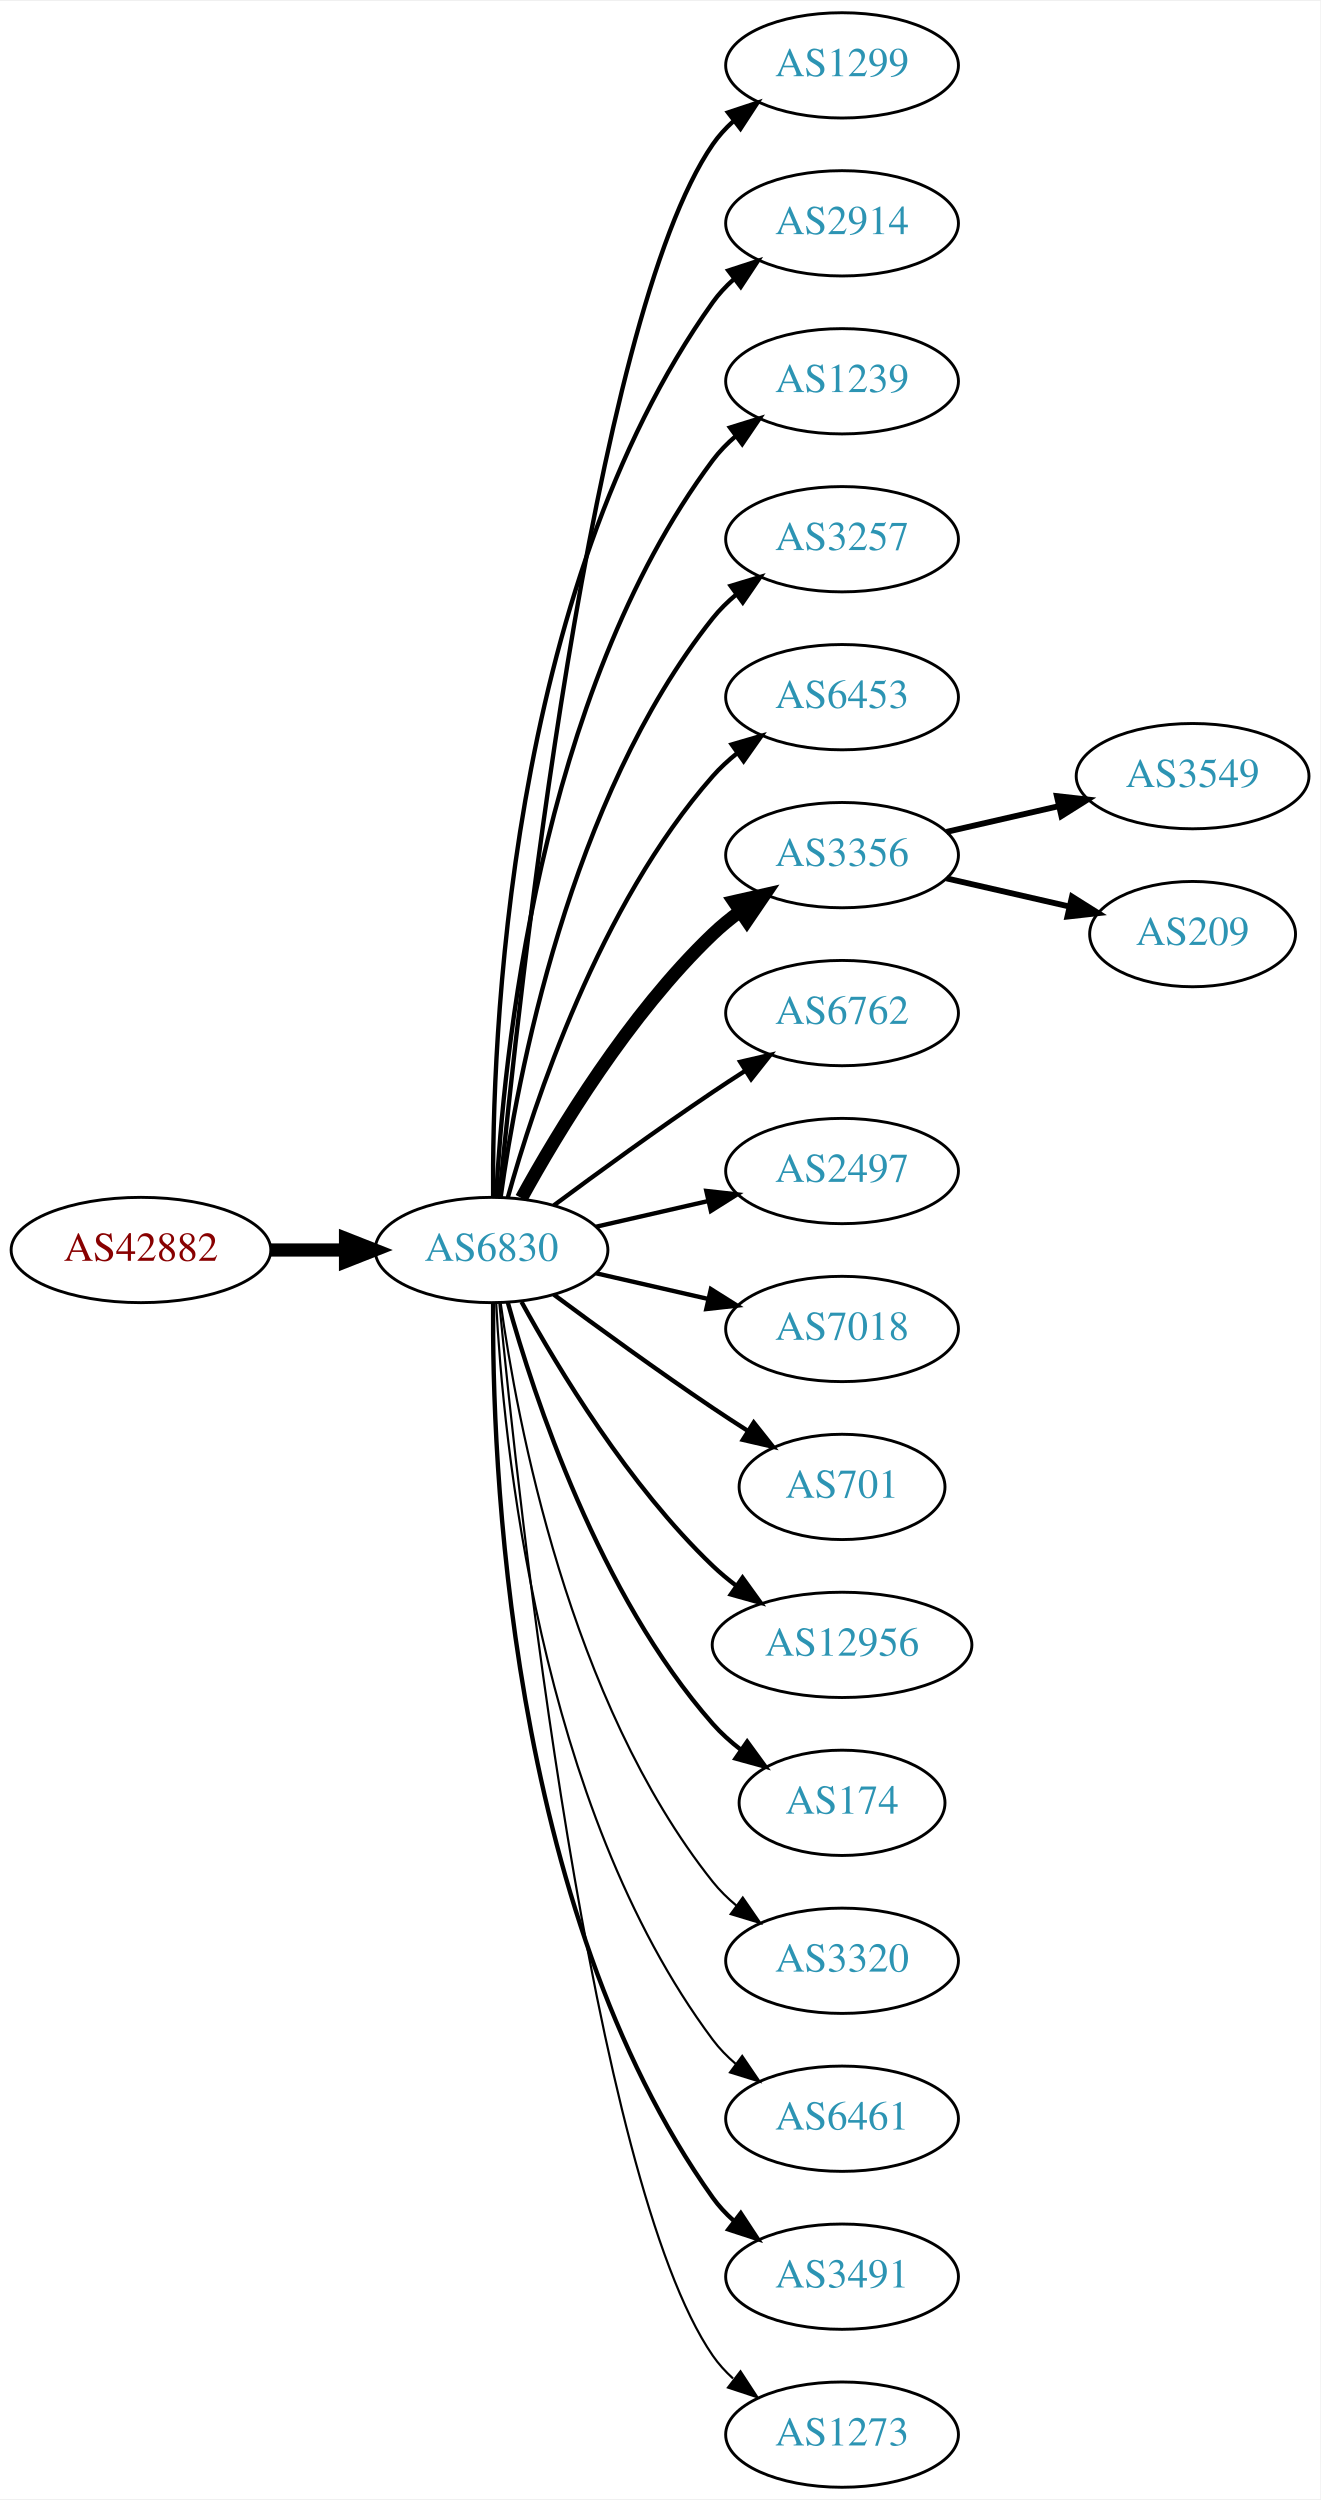
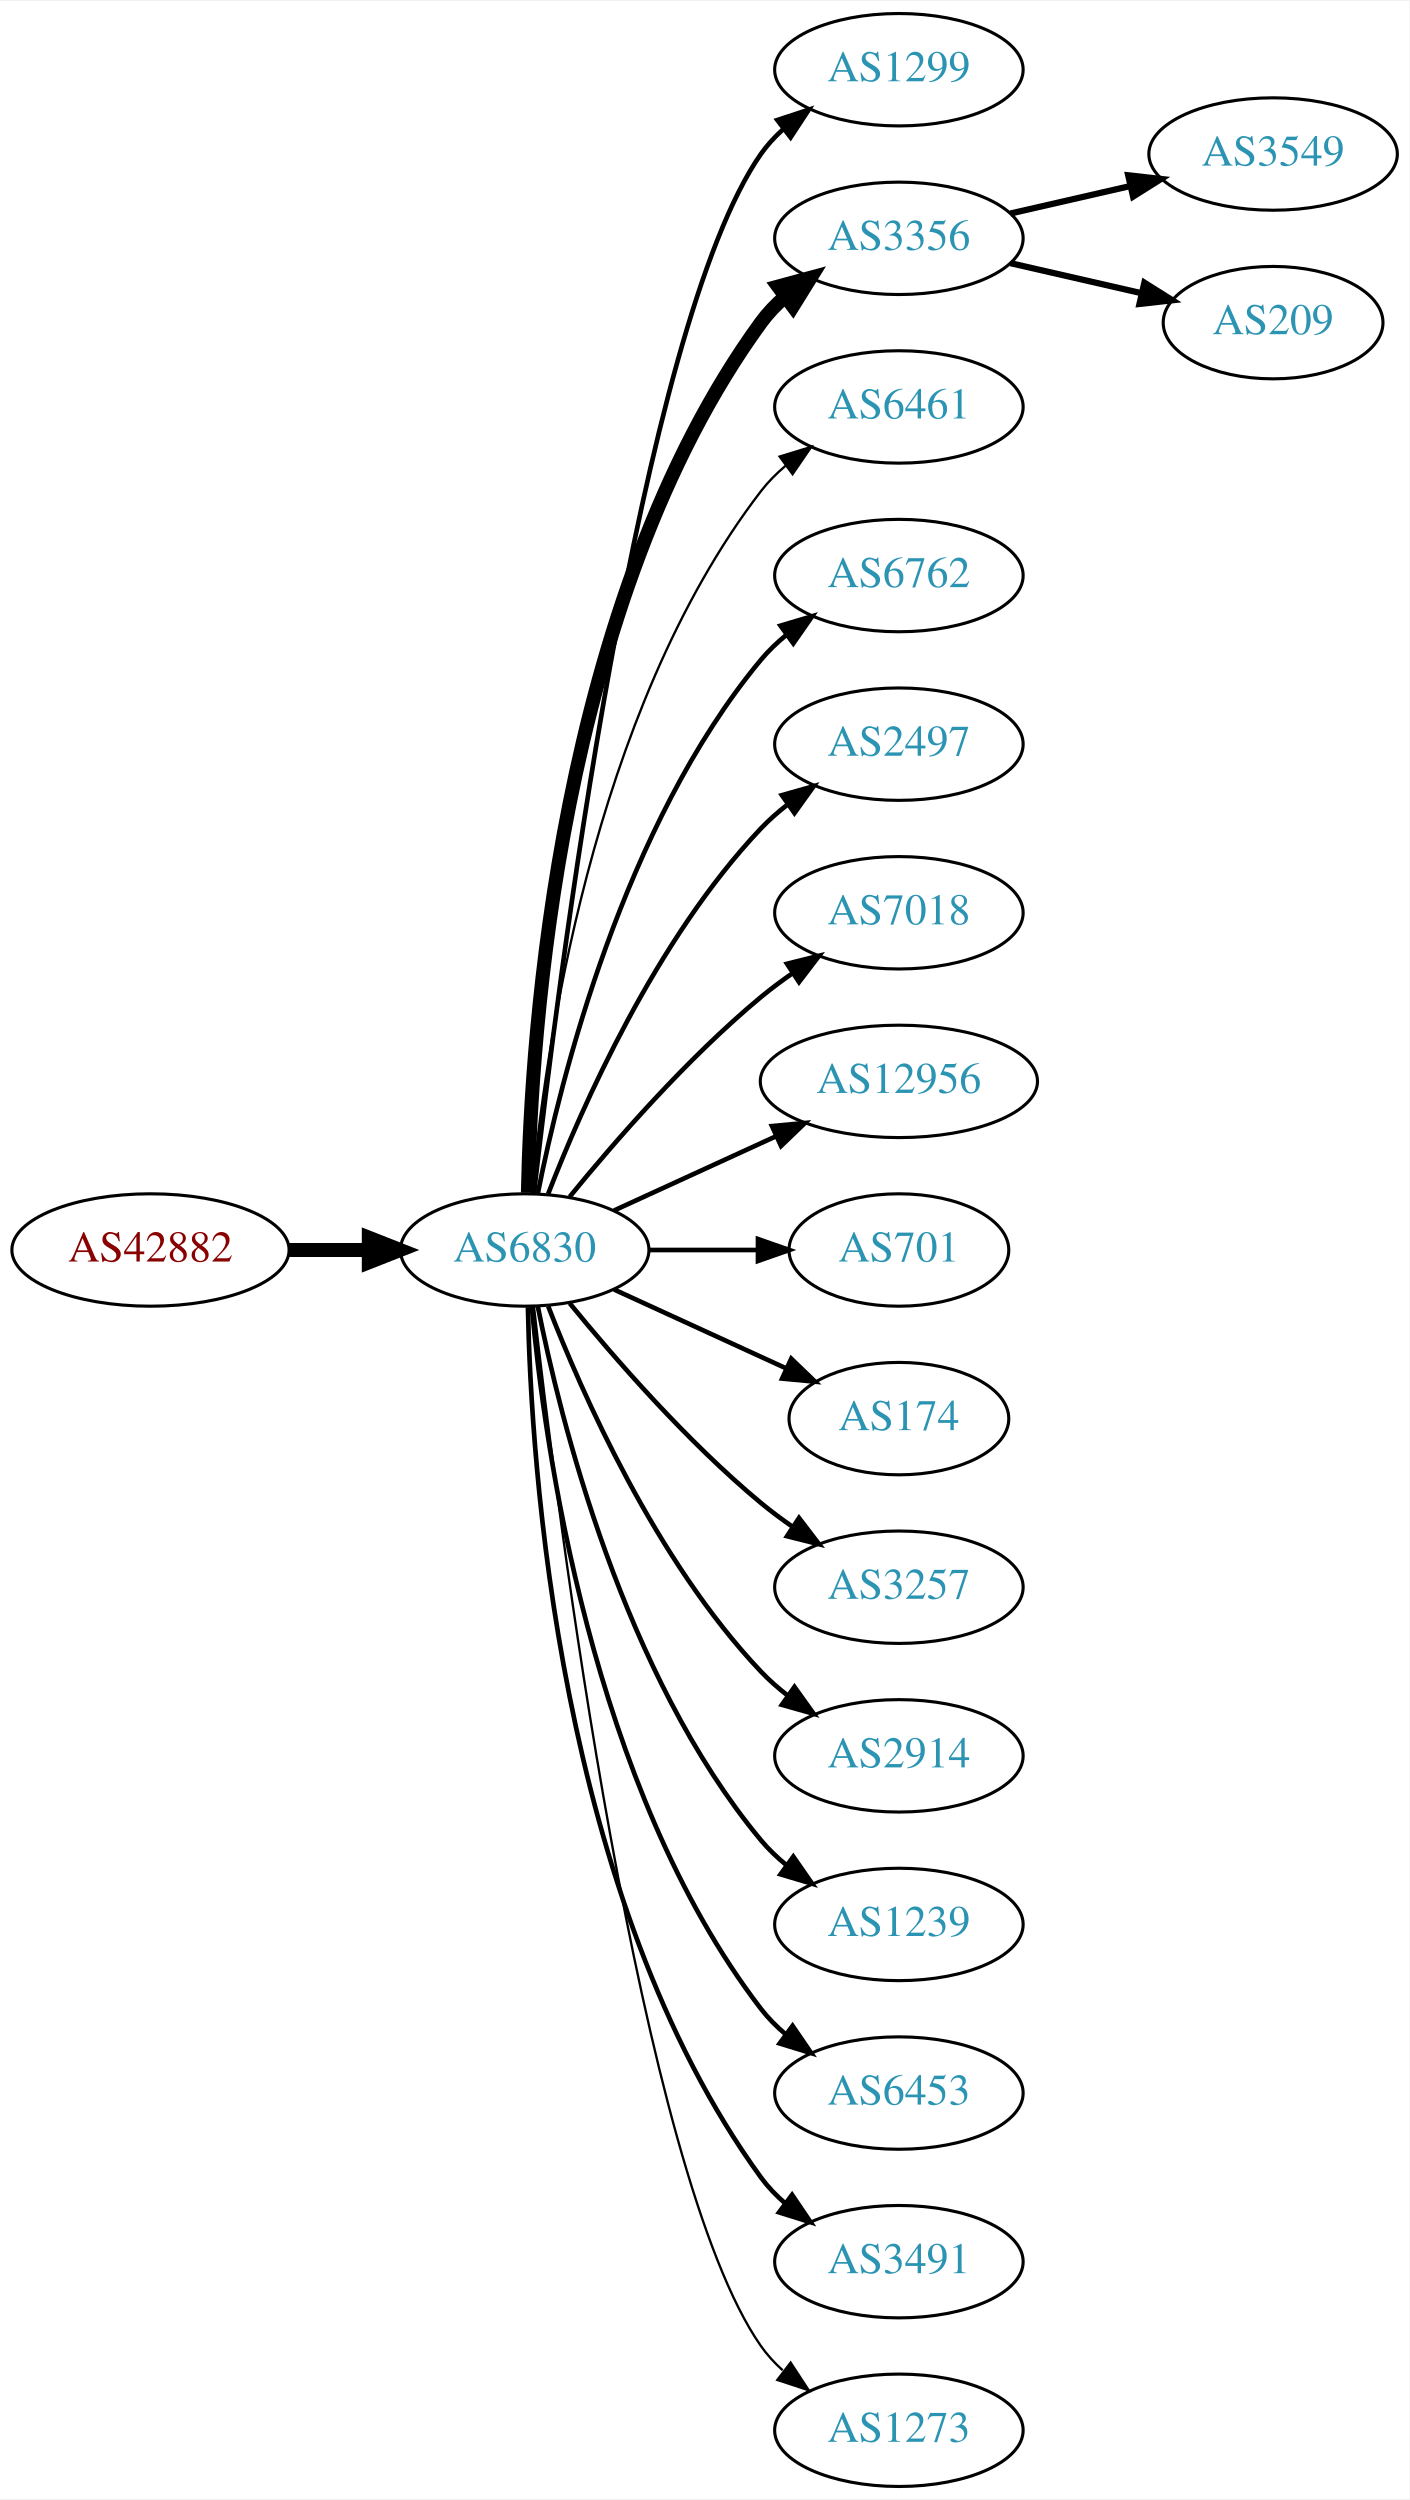
- <svg xmlns="http://www.w3.org/2000/svg" xmlns:xlink="http://www.w3.org/1999/xlink" width="451pt" height="854pt" viewBox="0.00 0.00 451.37 854.00">
-   <g id="graph0" class="graph" transform="scale(1 1) rotate(0) translate(4 850)">
-     <polygon fill="white" stroke="none" points="-4,4 -4,-850 447.37,-850 447.37,4 -4,4" />
+ <svg xmlns="http://www.w3.org/2000/svg" xmlns:xlink="http://www.w3.org/1999/xlink" width="451pt" height="800pt" viewBox="0.00 0.00 451.37 800.00">
+   <g id="graph0" class="graph" transform="scale(1 1) rotate(0) translate(4 796)">
+     <polygon fill="white" stroke="none" points="-4,4 -4,-796 447.37,-796 447.37,4 -4,4" />
    <g id="node1" class="node">
      <g id="a_node1">
        <a xlink:href="/asn/42882" xlink:title="AS42882 ~ SysUP OG [AT]">
-           <ellipse fill="#ffffff" stroke="black" cx="44.196" cy="-423" rx="44.393" ry="18" />
-           <text text-anchor="middle" x="44.196" y="-419.3" font-family="Times,serif" font-size="14.00" fill="#880000">AS42882</text>
+           <ellipse fill="#ffffff" stroke="black" cx="44.196" cy="-396" rx="44.393" ry="18" />
+           <text text-anchor="middle" x="44.196" y="-392.3" font-family="Times,serif" font-size="14.00" fill="#880000">AS42882</text>
        </a>
      </g>
    </g>
    <g id="node2" class="node">
      <g id="a_node2">
        <a xlink:href="/asn/6830" xlink:title="AS6830 ~ LibertyGlobal [AT]">
-           <ellipse fill="#ffffff" stroke="black" cx="164.039" cy="-423" rx="39.794" ry="18" />
-           <text text-anchor="middle" x="164.039" y="-419.3" font-family="Times,serif" font-size="14.00" fill="#2c94b3">AS6830</text>
+           <ellipse fill="#ffffff" stroke="black" cx="164.039" cy="-396" rx="39.794" ry="18" />
+           <text text-anchor="middle" x="164.039" y="-392.3" font-family="Times,serif" font-size="14.00" fill="#2c94b3">AS6830</text>
        </a>
      </g>
    </g>
    <g id="edge1" class="edge">
-       <path fill="none" stroke="black" stroke-width="4.5" d="M88.407,-423C96.72,-423 105.482,-423 113.965,-423" />
-       <polygon fill="black" stroke="black" stroke-width="4.5" points="114.123,-426.938 124.123,-423 114.123,-419.063 114.123,-426.938" />
+       <path fill="none" stroke="black" stroke-width="4.5" d="M88.407,-396C96.72,-396 105.482,-396 113.965,-396" />
+       <polygon fill="black" stroke="black" stroke-width="4.5" points="114.123,-399.938 124.123,-396 114.123,-392.063 114.123,-399.938" />
    </g>
    <g id="node3" class="node">
      <g id="a_node3">
        <a xlink:href="/asn/1299" xlink:title="AS1299 ~ Telia Carrier [EU]">
-           <ellipse fill="#ffffff" stroke="black" cx="283.881" cy="-828" rx="39.794" ry="18" />
-           <text text-anchor="middle" x="283.881" y="-824.3" font-family="Times,serif" font-size="14.00" fill="#2c94b3">AS1299</text>
+           <ellipse fill="#ffffff" stroke="black" cx="283.881" cy="-774" rx="39.794" ry="18" />
+           <text text-anchor="middle" x="283.881" y="-770.3" font-family="Times,serif" font-size="14.00" fill="#2c94b3">AS1299</text>
        </a>
      </g>
    </g>
    <g id="edge2" class="edge">
-       <path fill="none" stroke="black" stroke-width="1.5" d="M166.704,-441.084C173.154,-508.004 198.206,-740.832 239.685,-801 241.643,-803.84 244.006,-806.441 246.607,-808.81" />
-       <polygon fill="black" stroke="black" stroke-width="1.5" points="244.89,-811.905 254.95,-815.229 249.159,-806.357 244.89,-811.905" />
+       <path fill="none" stroke="black" stroke-width="1.5" d="M167.009,-414.101C174.237,-477.928 200.915,-691.628 239.685,-747 241.663,-749.825 244.041,-752.416 246.652,-754.779" />
+       <polygon fill="black" stroke="black" stroke-width="1.5" points="244.945,-757.881 255.01,-761.188 249.204,-752.326 244.945,-757.881" />
    </g>
    <g id="node4" class="node">
      <g id="a_node4">
-         <a xlink:href="/asn/2914" xlink:title="AS2914 ~ NTT America, Inc. [US]">
-           <ellipse fill="#ffffff" stroke="black" cx="283.881" cy="-774" rx="39.794" ry="18" />
-           <text text-anchor="middle" x="283.881" y="-770.3" font-family="Times,serif" font-size="14.00" fill="#2c94b3">AS2914</text>
+         <a xlink:href="/asn/3356" xlink:title="AS3356 ~ Level 3 Parent, LLC [US]">
+           <ellipse fill="#ffffff" stroke="black" cx="283.881" cy="-720" rx="39.794" ry="18" />
+           <text text-anchor="middle" x="283.881" y="-716.3" font-family="Times,serif" font-size="14.00" fill="#2c94b3">AS3356</text>
        </a>
      </g>
    </g>
    <g id="edge3" class="edge">
-       <path fill="none" stroke="black" stroke-width="1.5" d="M164.587,-441.063C164.168,-493.503 169.322,-648.293 239.685,-747 241.687,-749.809 244.082,-752.388 246.703,-754.743" />
-       <polygon fill="black" stroke="black" stroke-width="1.5" points="245.007,-757.852 255.079,-761.139 249.255,-752.288 245.007,-757.852" />
+       <path fill="none" stroke="black" stroke-width="4.5" d="M165.071,-414.337C166.044,-464.079 174.763,-603.806 239.685,-693 241.897,-696.039 244.565,-698.813 247.477,-701.326" />
+       <polygon fill="black" stroke="black" stroke-width="4.5" points="245.234,-704.565 255.608,-707.373 249.933,-698.246 245.234,-704.565" />
    </g>
    <g id="node5" class="node">
      <g id="a_node5">
-         <a xlink:href="/asn/1239" xlink:title="AS1239 ~ Sprint [US]">
-           <ellipse fill="#ffffff" stroke="black" cx="283.881" cy="-720" rx="39.794" ry="18" />
-           <text text-anchor="middle" x="283.881" y="-716.3" font-family="Times,serif" font-size="14.00" fill="#2c94b3">AS1239</text>
+         <a xlink:href="/asn/6461" xlink:title="AS6461 ~ Zayo Bandwidth [US]">
+           <ellipse fill="#ffffff" stroke="black" cx="283.881" cy="-666" rx="39.794" ry="18" />
+           <text text-anchor="middle" x="283.881" y="-662.3" font-family="Times,serif" font-size="14.00" fill="#2c94b3">AS6461</text>
        </a>
      </g>
    </g>
    <g id="edge4" class="edge">
-       <path fill="none" stroke="black" stroke-width="1.5" d="M165.63,-441.023C168.007,-487.412 179.925,-612.893 239.685,-693 241.933,-696.013 244.624,-698.769 247.551,-701.272" />
-       <polygon fill="black" stroke="black" stroke-width="1.5" points="245.582,-704.169 255.702,-707.303 249.746,-698.542 245.582,-704.169" />
+       <path fill="none" stroke="black" stroke-width="0.75" d="M166.323,-414.117C170.221,-457.332 185.238,-568.131 239.685,-639 241.975,-641.981 244.695,-644.716 247.639,-647.205" />
+       <polygon fill="black" stroke="black" stroke-width="0.75" points="245.686,-650.113 255.816,-653.218 249.833,-644.473 245.686,-650.113" />
    </g>
    <g id="node6" class="node">
      <g id="a_node6">
-         <a xlink:href="/asn/3257" xlink:title="AS3257 ~ GTT [DE]">
-           <ellipse fill="#ffffff" stroke="black" cx="283.881" cy="-666" rx="39.794" ry="18" />
-           <text text-anchor="middle" x="283.881" y="-662.3" font-family="Times,serif" font-size="14.00" fill="#2c94b3">AS3257</text>
+         <a xlink:href="/asn/6762" xlink:title="AS6762 ~ TELECOM ITALIA SPARKLE S.p.A. [IT]">
+           <ellipse fill="#ffffff" stroke="black" cx="283.881" cy="-612" rx="39.794" ry="18" />
+           <text text-anchor="middle" x="283.881" y="-608.3" font-family="Times,serif" font-size="14.00" fill="#2c94b3">AS6762</text>
        </a>
      </g>
    </g>
    <g id="edge5" class="edge">
-       <path fill="none" stroke="black" stroke-width="1.5" d="M167.178,-441.17C172.678,-480.974 190.504,-577.233 239.685,-639 242.026,-641.94 244.781,-644.649 247.747,-647.121" />
-       <polygon fill="black" stroke="black" stroke-width="1.5" points="245.812,-650.042 255.953,-653.11 249.939,-644.388 245.812,-650.042" />
+       <path fill="none" stroke="black" stroke-width="1.5" d="M168.237,-414.073C175.401,-450.141 195.675,-532.125 239.685,-585 242.09,-587.889 244.886,-590.563 247.879,-593.013" />
+       <polygon fill="black" stroke="black" stroke-width="1.5" points="245.967,-595.95 256.122,-598.973 250.069,-590.277 245.967,-595.95" />
    </g>
    <g id="node7" class="node">
      <g id="a_node7">
-         <a xlink:href="/asn/6453" xlink:title="AS6453 ~ TATA COMMUNICATIONS (AMERICA) INC [US]">
-           <ellipse fill="#ffffff" stroke="black" cx="283.881" cy="-612" rx="39.794" ry="18" />
-           <text text-anchor="middle" x="283.881" y="-608.3" font-family="Times,serif" font-size="14.00" fill="#2c94b3">AS6453</text>
+         <a xlink:href="/asn/2497" xlink:title="AS2497 ~ Internet Initiative Japan Inc. [JP]">
+           <ellipse fill="#ffffff" stroke="black" cx="283.881" cy="-558" rx="39.794" ry="18" />
+           <text text-anchor="middle" x="283.881" y="-554.3" font-family="Times,serif" font-size="14.00" fill="#2c94b3">AS2497</text>
        </a>
      </g>
    </g>
    <g id="edge6" class="edge">
-       <path fill="none" stroke="black" stroke-width="1.5" d="M169.612,-440.946C178.517,-472.995 200.801,-540.842 239.685,-585 242.169,-587.821 245.019,-590.449 248.044,-592.871" />
-       <polygon fill="black" stroke="black" stroke-width="1.5" points="246.162,-595.828 256.334,-598.791 250.23,-590.131 246.162,-595.828" />
+       <path fill="none" stroke="black" stroke-width="1.5" d="M171.562,-413.994C182.312,-441.728 205.969,-495.429 239.685,-531 242.271,-533.728 245.188,-536.294 248.257,-538.677" />
+       <polygon fill="black" stroke="black" stroke-width="1.5" points="246.411,-541.658 256.605,-544.543 250.435,-535.93 246.411,-541.658" />
    </g>
    <g id="node8" class="node">
      <g id="a_node8">
-         <a xlink:href="/asn/3356" xlink:title="AS3356 ~ Level 3 Parent, LLC [US]">
-           <ellipse fill="#ffffff" stroke="black" cx="283.881" cy="-558" rx="39.794" ry="18" />
-           <text text-anchor="middle" x="283.881" y="-554.3" font-family="Times,serif" font-size="14.00" fill="#2c94b3">AS3356</text>
+         <a xlink:href="/asn/7018" xlink:title="AS7018 ~ AT&amp;T Services, Inc. [US]">
+           <ellipse fill="#ffffff" stroke="black" cx="283.881" cy="-504" rx="39.794" ry="18" />
+           <text text-anchor="middle" x="283.881" y="-500.3" font-family="Times,serif" font-size="14.00" fill="#2c94b3">AS7018</text>
        </a>
      </g>
    </g>
    <g id="edge7" class="edge">
-       <path fill="none" stroke="black" stroke-width="4.5" d="M174.28,-440.713C186.825,-463.561 211.002,-503.611 239.685,-531 242.553,-533.739 245.742,-536.347 249.051,-538.785" />
-       <polygon fill="black" stroke="black" stroke-width="4.5" points="246.929,-542.104 257.411,-544.477 251.361,-535.594 246.929,-542.104" />
+       <path fill="none" stroke="black" stroke-width="1.5" d="M178.458,-413.065C192.572,-430.375 215.987,-457.345 239.685,-477 242.901,-479.668 246.402,-482.27 249.972,-484.741" />
+       <polygon fill="black" stroke="black" stroke-width="1.5" points="248.05,-487.666 258.329,-490.236 251.896,-481.817 248.05,-487.666" />
    </g>
    <g id="node9" class="node">
      <g id="a_node9">
-         <a xlink:href="/asn/6762" xlink:title="AS6762 ~ TELECOM ITALIA SPARKLE S.p.A. [IT]">
-           <ellipse fill="#ffffff" stroke="black" cx="283.881" cy="-504" rx="39.794" ry="18" />
-           <text text-anchor="middle" x="283.881" y="-500.3" font-family="Times,serif" font-size="14.00" fill="#2c94b3">AS6762</text>
+         <a xlink:href="/asn/12956" xlink:title="AS12956 ~ TELXIUS [ES]">
+           <ellipse fill="#ffffff" stroke="black" cx="283.881" cy="-450" rx="44.393" ry="18" />
+           <text text-anchor="middle" x="283.881" y="-446.3" font-family="Times,serif" font-size="14.00" fill="#2c94b3">AS12956</text>
        </a>
      </g>
    </g>
    <g id="edge8" class="edge">
-       <path fill="none" stroke="black" stroke-width="1.5" d="M185.369,-438.277C200.231,-449.304 220.976,-464.407 239.685,-477 243.234,-479.389 246.984,-481.839 250.733,-484.242" />
-       <polygon fill="black" stroke="black" stroke-width="1.5" points="249.059,-487.325 259.381,-489.712 252.801,-481.409 249.059,-487.325" />
+       <path fill="none" stroke="black" stroke-width="1.5" d="M192.667,-408.661C208.165,-415.762 227.732,-424.728 244.678,-432.494" />
+       <polygon fill="black" stroke="black" stroke-width="1.5" points="243.232,-435.681 253.781,-436.665 246.148,-429.317 243.232,-435.681" />
    </g>
    <g id="node10" class="node">
      <g id="a_node10">
-         <a xlink:href="/asn/2497" xlink:title="AS2497 ~ Internet Initiative Japan Inc. [JP]">
-           <ellipse fill="#ffffff" stroke="black" cx="283.881" cy="-450" rx="39.794" ry="18" />
-           <text text-anchor="middle" x="283.881" y="-446.3" font-family="Times,serif" font-size="14.00" fill="#2c94b3">AS2497</text>
+         <a xlink:href="/asn/701" xlink:title="AS701 ~ UUNET [US]">
+           <ellipse fill="#ffffff" stroke="black" cx="283.881" cy="-396" rx="35.194" ry="18" />
+           <text text-anchor="middle" x="283.881" y="-392.3" font-family="Times,serif" font-size="14.00" fill="#2c94b3">AS701</text>
        </a>
      </g>
    </g>
    <g id="edge9" class="edge">
-       <path fill="none" stroke="black" stroke-width="1.5" d="M199.758,-430.955C211.758,-433.704 225.379,-436.825 238.071,-439.733" />
-       <polygon fill="black" stroke="black" stroke-width="1.5" points="237.474,-443.187 248.003,-442.009 239.037,-436.364 237.474,-443.187" />
+       <path fill="none" stroke="black" stroke-width="1.5" d="M203.951,-396C215.038,-396 227.198,-396 238.58,-396" />
+       <polygon fill="black" stroke="black" stroke-width="1.5" points="238.762,-399.5 248.762,-396 238.762,-392.5 238.762,-399.5" />
    </g>
    <g id="node11" class="node">
      <g id="a_node11">
-         <a xlink:href="/asn/7018" xlink:title="AS7018 ~ ATT-INTERNET4 [US]">
-           <ellipse fill="#ffffff" stroke="black" cx="283.881" cy="-396" rx="39.794" ry="18" />
-           <text text-anchor="middle" x="283.881" y="-392.3" font-family="Times,serif" font-size="14.00" fill="#2c94b3">AS7018</text>
+         <a xlink:href="/asn/174" xlink:title="AS174 ~ Cogent Communications [US]">
+           <ellipse fill="#ffffff" stroke="black" cx="283.881" cy="-342" rx="35.194" ry="18" />
+           <text text-anchor="middle" x="283.881" y="-338.3" font-family="Times,serif" font-size="14.00" fill="#2c94b3">AS174</text>
        </a>
      </g>
    </g>
    <g id="edge10" class="edge">
-       <path fill="none" stroke="black" stroke-width="1.5" d="M199.758,-415.045C211.758,-412.296 225.379,-409.175 238.071,-406.267" />
-       <polygon fill="black" stroke="black" stroke-width="1.5" points="239.037,-409.636 248.003,-403.991 237.474,-402.813 239.037,-409.636" />
+       <path fill="none" stroke="black" stroke-width="1.5" d="M192.667,-383.339C209.084,-375.817 230.065,-366.202 247.662,-358.139" />
+       <polygon fill="black" stroke="black" stroke-width="1.5" points="249.407,-361.189 257.04,-353.842 246.49,-354.826 249.407,-361.189" />
    </g>
    <g id="node12" class="node">
      <g id="a_node12">
-         <a xlink:href="/asn/701" xlink:title="AS701 ~ UUNET [US]">
-           <ellipse fill="#ffffff" stroke="black" cx="283.881" cy="-342" rx="35.194" ry="18" />
-           <text text-anchor="middle" x="283.881" y="-338.3" font-family="Times,serif" font-size="14.00" fill="#2c94b3">AS701</text>
+         <a xlink:href="/asn/3257" xlink:title="AS3257 ~ GTT [DE]">
+           <ellipse fill="#ffffff" stroke="black" cx="283.881" cy="-288" rx="39.794" ry="18" />
+           <text text-anchor="middle" x="283.881" y="-284.3" font-family="Times,serif" font-size="14.00" fill="#2c94b3">AS3257</text>
        </a>
      </g>
    </g>
    <g id="edge11" class="edge">
-       <path fill="none" stroke="black" stroke-width="1.5" d="M185.369,-407.723C200.231,-396.696 220.976,-381.593 239.685,-369 243.502,-366.431 247.552,-363.79 251.583,-361.214" />
-       <polygon fill="black" stroke="black" stroke-width="1.5" points="253.687,-364.025 260.277,-355.729 249.952,-358.105 253.687,-364.025" />
+       <path fill="none" stroke="black" stroke-width="1.5" d="M178.458,-378.935C192.572,-361.625 215.987,-334.655 239.685,-315 242.901,-312.332 246.402,-309.73 249.972,-307.259" />
+       <polygon fill="black" stroke="black" stroke-width="1.5" points="251.896,-310.183 258.329,-301.764 248.05,-304.334 251.896,-310.183" />
    </g>
    <g id="node13" class="node">
      <g id="a_node13">
-         <a xlink:href="/asn/12956" xlink:title="AS12956 ~ TELXIUS [ES]">
-           <ellipse fill="#ffffff" stroke="black" cx="283.881" cy="-288" rx="44.393" ry="18" />
-           <text text-anchor="middle" x="283.881" y="-284.3" font-family="Times,serif" font-size="14.00" fill="#2c94b3">AS12956</text>
+         <a xlink:href="/asn/2914" xlink:title="AS2914 ~ NTT America, Inc. [US]">
+           <ellipse fill="#ffffff" stroke="black" cx="283.881" cy="-234" rx="39.794" ry="18" />
+           <text text-anchor="middle" x="283.881" y="-230.3" font-family="Times,serif" font-size="14.00" fill="#2c94b3">AS2914</text>
        </a>
      </g>
    </g>
    <g id="edge12" class="edge">
-       <path fill="none" stroke="black" stroke-width="1.5" d="M174.28,-405.287C186.825,-382.439 211.002,-342.389 239.685,-315 242.192,-312.607 244.943,-310.313 247.805,-308.145" />
-       <polygon fill="black" stroke="black" stroke-width="1.5" points="249.857,-310.982 256.056,-302.39 245.852,-305.241 249.857,-310.982" />
+       <path fill="none" stroke="black" stroke-width="1.5" d="M171.562,-378.006C182.312,-350.272 205.969,-296.571 239.685,-261 242.271,-258.272 245.188,-255.706 248.257,-253.323" />
+       <polygon fill="black" stroke="black" stroke-width="1.5" points="250.435,-256.07 256.605,-247.457 246.411,-250.342 250.435,-256.07" />
    </g>
    <g id="node14" class="node">
      <g id="a_node14">
-         <a xlink:href="/asn/174" xlink:title="AS174 ~ Cogent Communications [US]">
-           <ellipse fill="#ffffff" stroke="black" cx="283.881" cy="-234" rx="35.194" ry="18" />
-           <text text-anchor="middle" x="283.881" y="-230.3" font-family="Times,serif" font-size="14.00" fill="#2c94b3">AS174</text>
+         <a xlink:href="/asn/1239" xlink:title="AS1239 ~ Sprint [US]">
+           <ellipse fill="#ffffff" stroke="black" cx="283.881" cy="-180" rx="39.794" ry="18" />
+           <text text-anchor="middle" x="283.881" y="-176.3" font-family="Times,serif" font-size="14.00" fill="#2c94b3">AS1239</text>
        </a>
      </g>
    </g>
    <g id="edge13" class="edge">
-       <path fill="none" stroke="black" stroke-width="1.5" d="M169.612,-405.054C178.517,-373.005 200.801,-305.158 239.685,-261 242.512,-257.789 245.814,-254.828 249.309,-252.136" />
-       <polygon fill="black" stroke="black" stroke-width="1.5" points="251.443,-254.916 257.684,-246.355 247.466,-249.155 251.443,-254.916" />
+       <path fill="none" stroke="black" stroke-width="1.5" d="M168.237,-377.927C175.401,-341.859 195.675,-259.875 239.685,-207 242.09,-204.111 244.886,-201.437 247.879,-198.987" />
+       <polygon fill="black" stroke="black" stroke-width="1.5" points="250.069,-201.723 256.122,-193.027 245.967,-196.05 250.069,-201.723" />
    </g>
    <g id="node15" class="node">
      <g id="a_node15">
-         <a xlink:href="/asn/3320" xlink:title="AS3320 ~ DTAG [DE]">
-           <ellipse fill="#ffffff" stroke="black" cx="283.881" cy="-180" rx="39.794" ry="18" />
-           <text text-anchor="middle" x="283.881" y="-176.3" font-family="Times,serif" font-size="14.00" fill="#2c94b3">AS3320</text>
+         <a xlink:href="/asn/6453" xlink:title="AS6453 ~ TATA COMMUNICATIONS (AMERICA) INC [US]">
+           <ellipse fill="#ffffff" stroke="black" cx="283.881" cy="-126" rx="39.794" ry="18" />
+           <text text-anchor="middle" x="283.881" y="-122.3" font-family="Times,serif" font-size="14.00" fill="#2c94b3">AS6453</text>
        </a>
      </g>
    </g>
    <g id="edge14" class="edge">
-       <path fill="none" stroke="black" stroke-width="0.75" d="M167.178,-404.83C172.678,-365.026 190.504,-268.767 239.685,-207 242.026,-204.06 244.781,-201.351 247.747,-198.879" />
-       <polygon fill="black" stroke="black" stroke-width="0.75" points="249.939,-201.612 255.953,-192.89 245.812,-195.958 249.939,-201.612" />
+       <path fill="none" stroke="black" stroke-width="1.5" d="M166.323,-377.883C170.221,-334.668 185.238,-223.869 239.685,-153 241.975,-150.019 244.695,-147.284 247.639,-144.795" />
+       <polygon fill="black" stroke="black" stroke-width="1.5" points="249.833,-147.527 255.816,-138.782 245.686,-141.887 249.833,-147.527" />
    </g>
    <g id="node16" class="node">
      <g id="a_node16">
-         <a xlink:href="/asn/6461" xlink:title="AS6461 ~ Zayo Bandwidth [US]">
-           <ellipse fill="#ffffff" stroke="black" cx="283.881" cy="-126" rx="39.794" ry="18" />
-           <text text-anchor="middle" x="283.881" y="-122.3" font-family="Times,serif" font-size="14.00" fill="#2c94b3">AS6461</text>
-         </a>
-       </g>
-     </g>
-     <g id="edge15" class="edge">
-       <path fill="none" stroke="black" stroke-width="0.75" d="M165.63,-404.977C168.007,-358.588 179.925,-233.107 239.685,-153 241.933,-149.987 244.624,-147.231 247.551,-144.728" />
-       <polygon fill="black" stroke="black" stroke-width="0.75" points="249.746,-147.458 255.702,-138.697 245.582,-141.831 249.746,-147.458" />
-     </g>
-     <g id="node17" class="node">
-       <g id="a_node17">
        <a xlink:href="/asn/3491" xlink:title="AS3491 ~ PCCW Global, Inc. [US]">
          <ellipse fill="#ffffff" stroke="black" cx="283.881" cy="-72" rx="39.794" ry="18" />
          <text text-anchor="middle" x="283.881" y="-68.3" font-family="Times,serif" font-size="14.00" fill="#2c94b3">AS3491</text>
        </a>
      </g>
    </g>
-     <g id="edge16" class="edge">
-       <path fill="none" stroke="black" stroke-width="1.5" d="M164.587,-404.937C164.168,-352.497 169.322,-197.707 239.685,-99 241.687,-96.192 244.082,-93.612 246.703,-91.257" />
-       <polygon fill="black" stroke="black" stroke-width="1.5" points="249.255,-93.712 255.079,-84.861 245.007,-88.148 249.255,-93.712" />
-     </g>
-     <g id="node18" class="node">
-       <g id="a_node18">
+     <g id="edge15" class="edge">
+       <path fill="none" stroke="black" stroke-width="1.5" d="M165.071,-377.663C166.044,-327.921 174.763,-188.194 239.685,-99 241.897,-95.961 244.565,-93.187 247.477,-90.674" />
+       <polygon fill="black" stroke="black" stroke-width="1.5" points="249.672,-93.403 255.608,-84.627 245.495,-87.786 249.672,-93.403" />
+     </g>
+     <g id="node17" class="node">
+       <g id="a_node17">
        <a xlink:href="/asn/1273" xlink:title="AS1273 ~ Vodafone Group PLC [EU]">
          <ellipse fill="#ffffff" stroke="black" cx="283.881" cy="-18" rx="39.794" ry="18" />
          <text text-anchor="middle" x="283.881" y="-14.3" font-family="Times,serif" font-size="14.00" fill="#2c94b3">AS1273</text>
        </a>
      </g>
    </g>
+     <g id="edge16" class="edge">
+       <path fill="none" stroke="black" stroke-width="0.75" d="M167.009,-377.899C174.237,-314.072 200.915,-100.372 239.685,-45 241.663,-42.175 244.041,-39.584 246.652,-37.221" />
+       <polygon fill="black" stroke="black" stroke-width="0.75" points="249.204,-39.674 255.01,-30.812 244.945,-34.119 249.204,-39.674" />
+     </g>
+     <g id="node18" class="node">
+       <g id="a_node18">
+         <a xlink:href="/asn/3549" xlink:title="AS3549 ~ Level 3 Parent, LLC [US]">
+           <ellipse fill="#ffffff" stroke="black" cx="403.724" cy="-747" rx="39.794" ry="18" />
+           <text text-anchor="middle" x="403.724" y="-743.3" font-family="Times,serif" font-size="14.00" fill="#2c94b3">AS3549</text>
+         </a>
+       </g>
+     </g>
    <g id="edge17" class="edge">
-       <path fill="none" stroke="black" stroke-width="0.75" d="M166.704,-404.916C173.154,-337.996 198.206,-105.168 239.685,-45 241.643,-42.16 244.006,-39.559 246.607,-37.19" />
-       <polygon fill="black" stroke="black" stroke-width="0.75" points="249.159,-39.642 254.95,-30.771 244.89,-34.095 249.159,-39.642" />
+       <path fill="none" stroke="black" stroke-width="2" d="M319.6,-727.955C331.6,-730.704 345.221,-733.825 357.914,-736.733" />
+       <polygon fill="black" stroke="black" stroke-width="2" points="357.316,-740.187 367.845,-739.009 358.88,-733.364 357.316,-740.187" />
    </g>
    <g id="node19" class="node">
      <g id="a_node19">
-         <a xlink:href="/asn/3549" xlink:title="AS3549 ~ Level 3 Parent, LLC [US]">
-           <ellipse fill="#ffffff" stroke="black" cx="403.724" cy="-585" rx="39.794" ry="18" />
-           <text text-anchor="middle" x="403.724" y="-581.3" font-family="Times,serif" font-size="14.00" fill="#2c94b3">AS3549</text>
+         <a xlink:href="/asn/209" xlink:title="AS209 ~ CenturyLink Communications, LLC [US]">
+           <ellipse fill="#ffffff" stroke="black" cx="403.724" cy="-693" rx="35.194" ry="18" />
+           <text text-anchor="middle" x="403.724" y="-689.3" font-family="Times,serif" font-size="14.00" fill="#2c94b3">AS209</text>
        </a>
      </g>
    </g>
    <g id="edge18" class="edge">
-       <path fill="none" stroke="black" stroke-width="2" d="M319.6,-565.955C331.6,-568.704 345.221,-571.825 357.914,-574.733" />
-       <polygon fill="black" stroke="black" stroke-width="2" points="357.316,-578.187 367.845,-577.009 358.88,-571.364 357.316,-578.187" />
-     </g>
-     <g id="node20" class="node">
-       <g id="a_node20">
-         <a xlink:href="/asn/209" xlink:title="AS209 ~ CenturyLink Communications, LLC [US]">
-           <ellipse fill="#ffffff" stroke="black" cx="403.724" cy="-531" rx="35.194" ry="18" />
-           <text text-anchor="middle" x="403.724" y="-527.3" font-family="Times,serif" font-size="14.00" fill="#2c94b3">AS209</text>
-         </a>
-       </g>
-     </g>
-     <g id="edge19" class="edge">
-       <path fill="none" stroke="black" stroke-width="2" d="M319.6,-550.045C332.693,-547.045 347.715,-543.604 361.356,-540.478" />
-       <polygon fill="black" stroke="black" stroke-width="2" points="362.497,-543.807 371.463,-538.162 360.934,-536.984 362.497,-543.807" />
+       <path fill="none" stroke="black" stroke-width="2" d="M319.6,-712.045C332.693,-709.045 347.715,-705.604 361.356,-702.478" />
+       <polygon fill="black" stroke="black" stroke-width="2" points="362.497,-705.807 371.463,-700.162 360.934,-698.984 362.497,-705.807" />
    </g>
  </g>
</svg>
